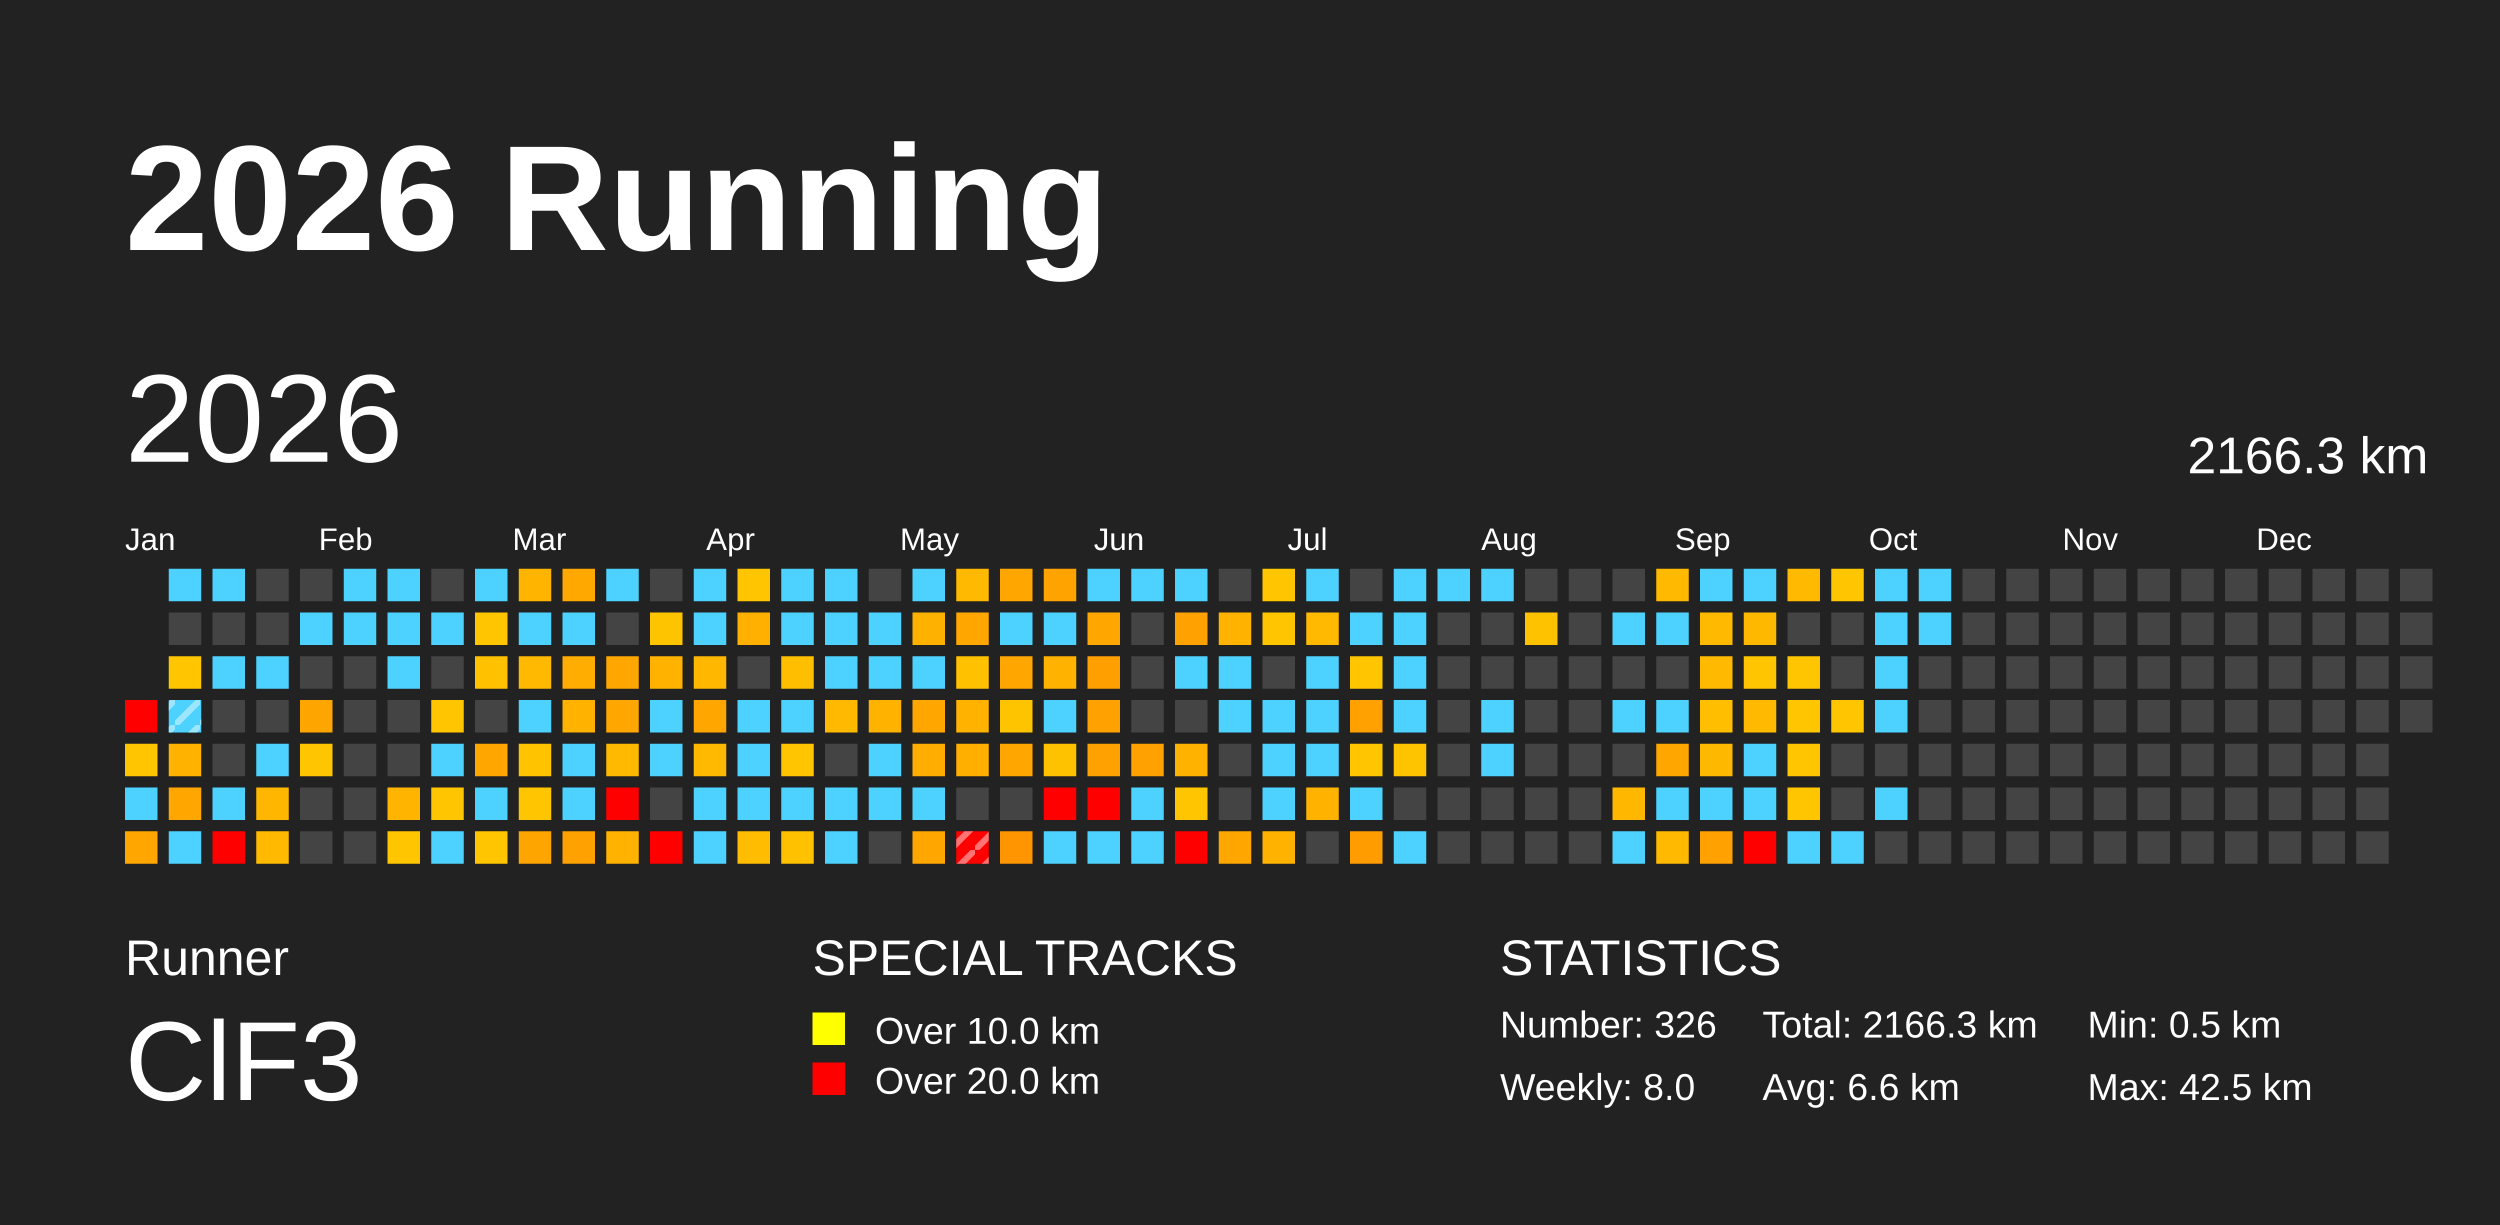
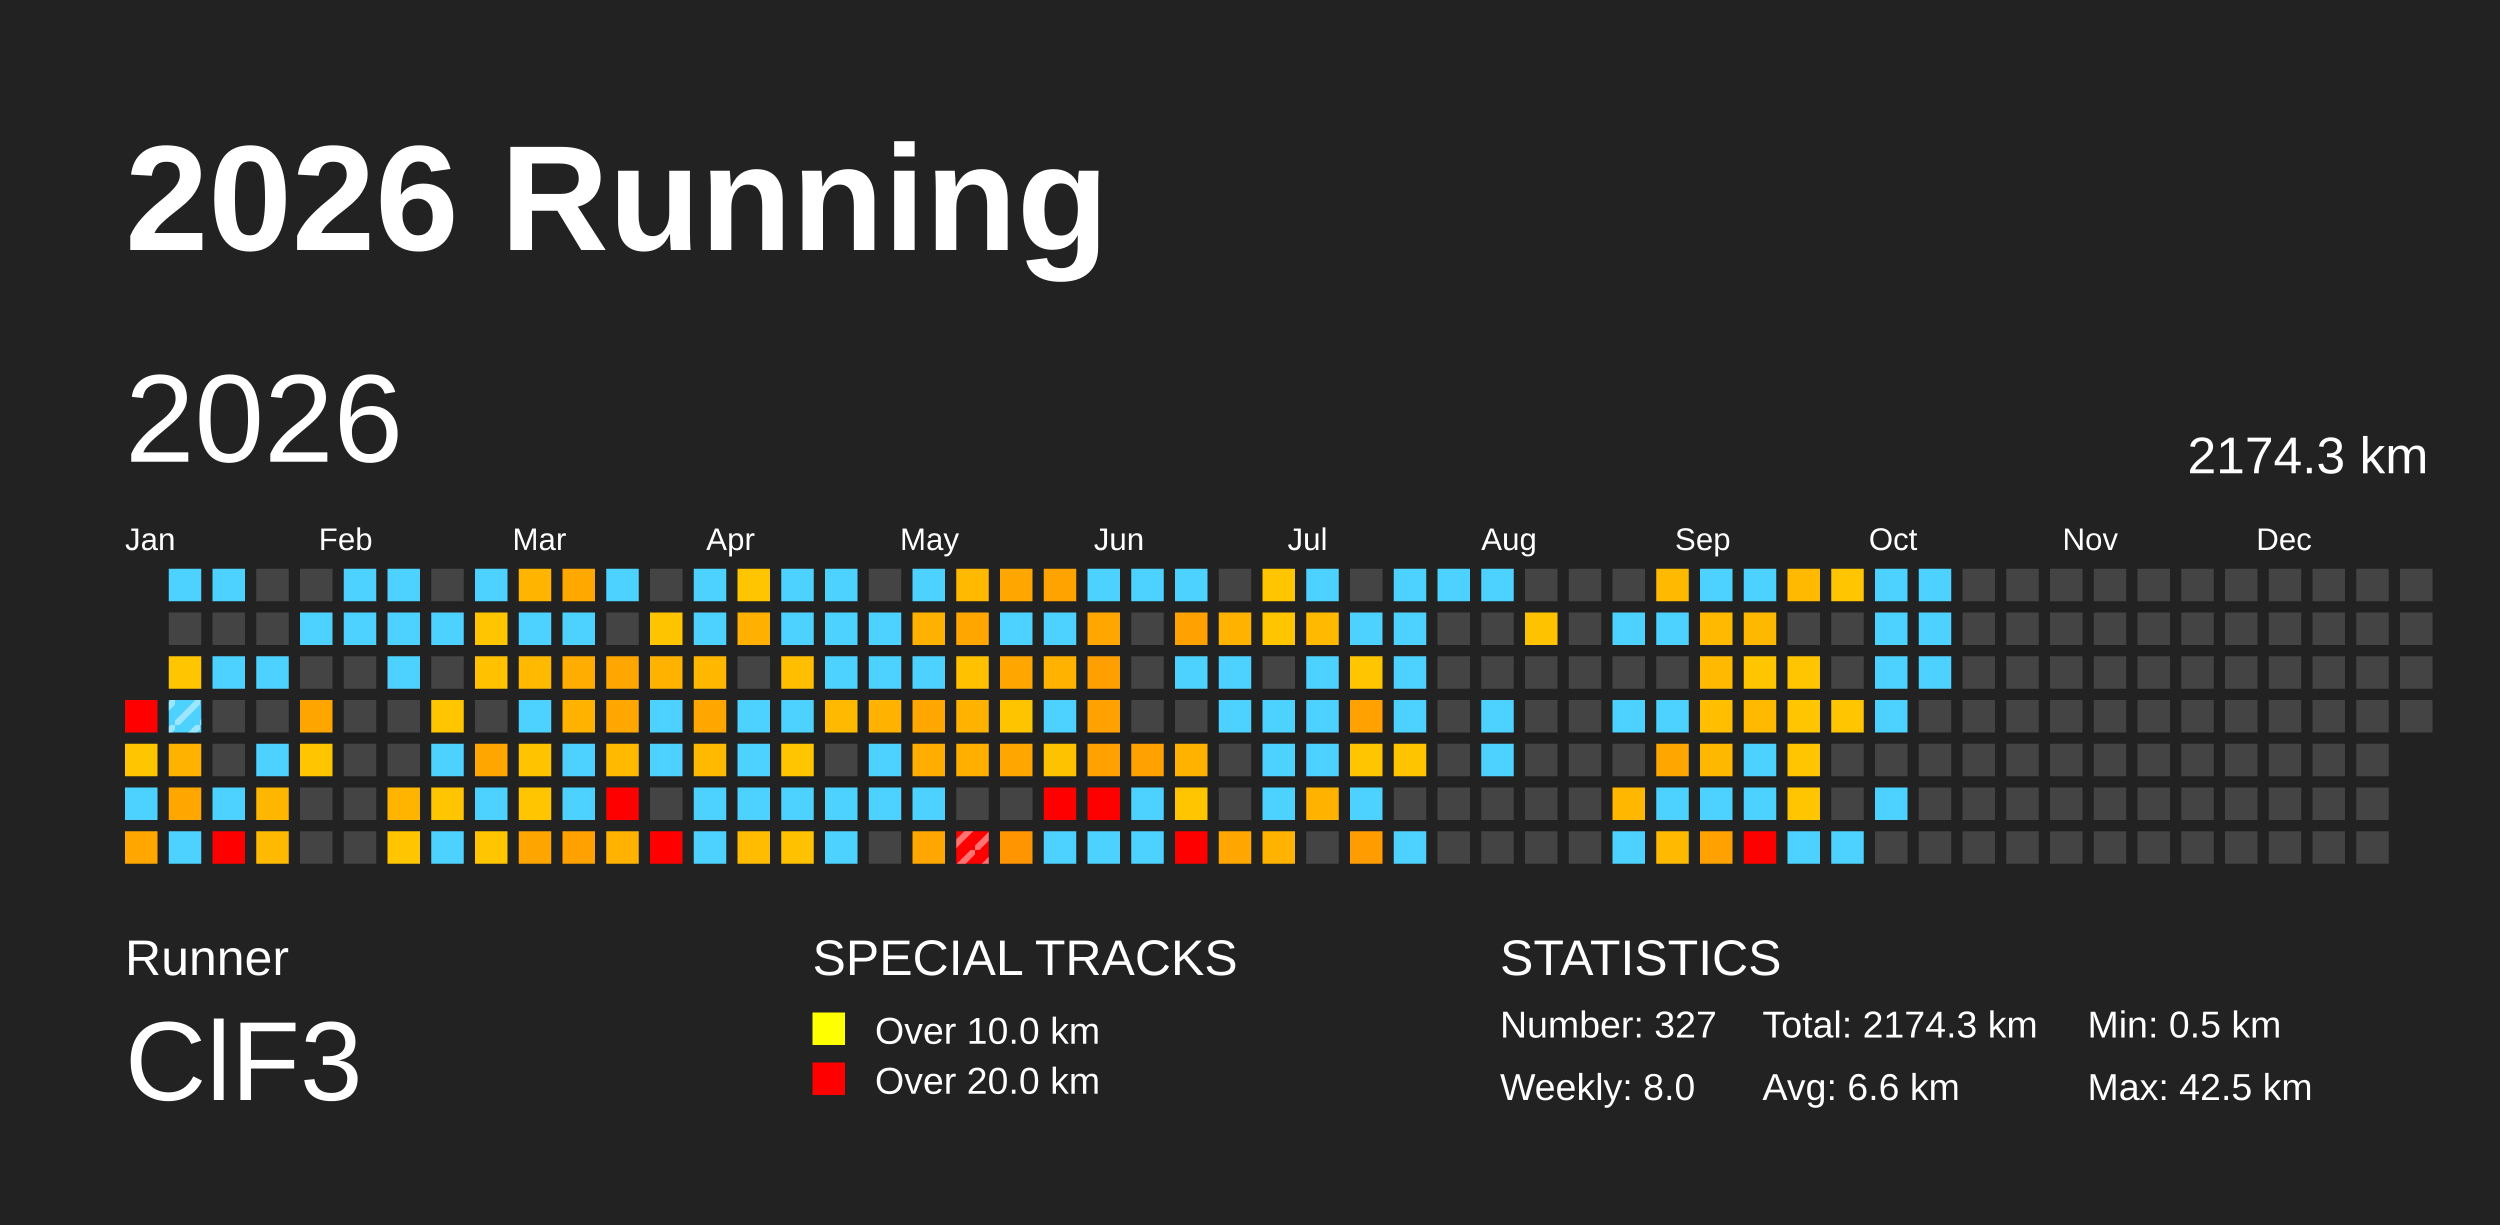
<svg xmlns="http://www.w3.org/2000/svg" baseProfile="full" height="98mm" version="1.1" viewBox="0,0,200,98" width="200mm">
  <defs>
    <pattern height="2" id="indoor-stripe" patternUnits="userSpaceOnUse" width="2">
      <line stroke="white" stroke-opacity="0.45" stroke-width="0.5" x1="0" x2="2" y1="2" y2="0" />
    </pattern>
  </defs>
  <rect fill="#222222" height="98" width="200" x="0" y="0" />
  <text fill="#FFFFFF" style="font-size:12px; font-family:Arial; font-weight:bold;" x="10" y="20">2026 Running</text>
  <text fill="#FFFFFF" style="font-size:4px; font-family:Arial" x="10" y="78">Runner</text>
  <text fill="#FFFFFF" style="font-size:9px; font-family:Arial" x="10" y="88">ClF3</text>
  <text fill="#FFFFFF" style="font-size:4px; font-family:Arial" x="65" y="78">SPECIAL TRACKS</text>
  <rect fill="yellow" height="2.6" width="2.6" x="65" y="81" />
  <text fill="#FFFFFF" style="font-size:3px; font-family:Arial" x="70" y="83.5">Over 10.0 km</text>
  <rect fill="red" height="2.6" width="2.6" x="65" y="85" />
  <text fill="#FFFFFF" style="font-size:3px; font-family:Arial" x="70" y="87.5">Over 20.0 km</text>
  <text fill="#FFFFFF" style="font-size:4px; font-family:Arial" x="120" y="78">STATISTICS</text>
-   <text fill="#FFFFFF" style="font-size:3px; font-family:Arial" x="120" y="83">Number: 326</text>
+   <text fill="#FFFFFF" style="font-size:3px; font-family:Arial" x="120" y="83">Number: 327</text>
  <text fill="#FFFFFF" style="font-size:3px; font-family:Arial" x="120" y="88">Weekly: 8.0</text>
-   <text fill="#FFFFFF" style="font-size:3px; font-family:Arial" x="141" y="83">Total: 2166.3 km</text>
+   <text fill="#FFFFFF" style="font-size:3px; font-family:Arial" x="141" y="83">Total: 2174.3 km</text>
  <text fill="#FFFFFF" style="font-size:3px; font-family:Arial" x="141" y="88">Avg: 6.6 km</text>
  <text fill="#FFFFFF" style="font-size:3px; font-family:Arial" x="167" y="83">Min: 0.5 km</text>
  <text fill="#FFFFFF" style="font-size:3px; font-family:Arial" x="167" y="88">Max: 42.5 km</text>
  <text dominant-baseline="hanging" fill="#FFFFFF" style="font-size:10.0px; font-family:Arial;" x="10" y="30">2026</text>
-   <text dominant-baseline="hanging" fill="#FFFFFF" style="font-size:4.125px; font-family:Arial;" x="175" y="35">2166.3 km</text>
+   <text dominant-baseline="hanging" fill="#FFFFFF" style="font-size:4.125px; font-family:Arial;" x="175" y="35">2174.3 km</text>
  <text fill="#FFFFFF" style="font-size:2.5px; font-family:Arial" x="10.0" y="44">Jan</text>
  <text fill="#FFFFFF" style="font-size:2.5px; font-family:Arial" x="25.5" y="44">Feb</text>
  <text fill="#FFFFFF" style="font-size:2.5px; font-family:Arial" x="41.0" y="44">Mar</text>
  <text fill="#FFFFFF" style="font-size:2.5px; font-family:Arial" x="56.5" y="44">Apr</text>
  <text fill="#FFFFFF" style="font-size:2.5px; font-family:Arial" x="72.0" y="44">May</text>
  <text fill="#FFFFFF" style="font-size:2.5px; font-family:Arial" x="87.5" y="44">Jun</text>
  <text fill="#FFFFFF" style="font-size:2.5px; font-family:Arial" x="103.0" y="44">Jul</text>
  <text fill="#FFFFFF" style="font-size:2.5px; font-family:Arial" x="118.5" y="44">Aug</text>
  <text fill="#FFFFFF" style="font-size:2.5px; font-family:Arial" x="134.0" y="44">Sep</text>
  <text fill="#FFFFFF" style="font-size:2.5px; font-family:Arial" x="149.5" y="44">Oct</text>
  <text fill="#FFFFFF" style="font-size:2.5px; font-family:Arial" x="165.0" y="44">Nov</text>
  <text fill="#FFFFFF" style="font-size:2.5px; font-family:Arial" x="180.5" y="44">Dec</text>
  <rect fill="red" height="2.6" width="2.6" x="10.0" y="56.0" />
  <rect fill="#ffc600" height="2.6" width="2.6" x="10.0" y="59.5" />
  <rect fill="#4dd2ff" height="2.6" width="2.6" x="10.0" y="63.0" />
  <rect fill="#ffa700" height="2.6" width="2.6" x="10.0" y="66.5" />
  <rect fill="#4dd2ff" height="2.6" width="2.6" x="13.5" y="45.5" />
  <rect fill="#444444" height="2.6" width="2.6" x="13.5" y="49.0" />
  <rect fill="#ffc600" height="2.6" width="2.6" x="13.5" y="52.5" />
  <rect fill="#4dd2ff" height="2.6" width="2.6" x="13.5" y="56.0" />
  <rect fill="url(#indoor-stripe)" height="2.6" style="pointer-events: none;" width="2.6" x="13.5" y="56.0" />
  <rect fill="#ffb200" height="2.6" width="2.6" x="13.5" y="59.5" />
  <rect fill="#ffa700" height="2.6" width="2.6" x="13.5" y="63.0" />
  <rect fill="#4dd2ff" height="2.6" width="2.6" x="13.5" y="66.5" />
  <rect fill="#4dd2ff" height="2.6" width="2.6" x="17.0" y="45.5" />
  <rect fill="#444444" height="2.6" width="2.6" x="17.0" y="49.0" />
  <rect fill="#4dd2ff" height="2.6" width="2.6" x="17.0" y="52.5" />
  <rect fill="#444444" height="2.6" width="2.6" x="17.0" y="56.0" />
  <rect fill="#444444" height="2.6" width="2.6" x="17.0" y="59.5" />
  <rect fill="#4dd2ff" height="2.6" width="2.6" x="17.0" y="63.0" />
  <rect fill="red" height="2.6" width="2.6" x="17.0" y="66.5" />
  <rect fill="#444444" height="2.6" width="2.6" x="20.5" y="45.5" />
  <rect fill="#444444" height="2.6" width="2.6" x="20.5" y="49.0" />
  <rect fill="#4dd2ff" height="2.6" width="2.6" x="20.5" y="52.5" />
  <rect fill="#444444" height="2.6" width="2.6" x="20.5" y="56.0" />
  <rect fill="#4dd2ff" height="2.6" width="2.6" x="20.5" y="59.5" />
  <rect fill="#ffb600" height="2.6" width="2.6" x="20.5" y="63.0" />
  <rect fill="#ffba00" height="2.6" width="2.6" x="20.5" y="66.5" />
  <rect fill="#444444" height="2.6" width="2.6" x="24.0" y="45.5" />
  <rect fill="#4dd2ff" height="2.6" width="2.6" x="24.0" y="49.0" />
  <rect fill="#444444" height="2.6" width="2.6" x="24.0" y="52.5" />
  <rect fill="#ffa500" height="2.6" width="2.6" x="24.0" y="56.0" />
  <rect fill="#ffc600" height="2.6" width="2.6" x="24.0" y="59.5" />
  <rect fill="#444444" height="2.6" width="2.6" x="24.0" y="63.0" />
  <rect fill="#444444" height="2.6" width="2.6" x="24.0" y="66.5" />
  <rect fill="#4dd2ff" height="2.6" width="2.6" x="27.5" y="45.5" />
  <rect fill="#4dd2ff" height="2.6" width="2.6" x="27.5" y="49.0" />
  <rect fill="#444444" height="2.6" width="2.6" x="27.5" y="52.5" />
  <rect fill="#444444" height="2.6" width="2.6" x="27.5" y="56.0" />
  <rect fill="#444444" height="2.6" width="2.6" x="27.5" y="59.5" />
  <rect fill="#444444" height="2.6" width="2.6" x="27.5" y="63.0" />
  <rect fill="#444444" height="2.6" width="2.6" x="27.5" y="66.5" />
  <rect fill="#4dd2ff" height="2.6" width="2.6" x="31.0" y="45.5" />
  <rect fill="#4dd2ff" height="2.6" width="2.6" x="31.0" y="49.0" />
  <rect fill="#4dd2ff" height="2.6" width="2.6" x="31.0" y="52.5" />
  <rect fill="#444444" height="2.6" width="2.6" x="31.0" y="56.0" />
  <rect fill="#444444" height="2.6" width="2.6" x="31.0" y="59.5" />
  <rect fill="#ffb500" height="2.6" width="2.6" x="31.0" y="63.0" />
  <rect fill="#ffc600" height="2.6" width="2.6" x="31.0" y="66.5" />
  <rect fill="#444444" height="2.6" width="2.6" x="34.5" y="45.5" />
  <rect fill="#4dd2ff" height="2.6" width="2.6" x="34.5" y="49.0" />
  <rect fill="#444444" height="2.6" width="2.6" x="34.5" y="52.5" />
  <rect fill="#ffc600" height="2.6" width="2.6" x="34.5" y="56.0" />
  <rect fill="#4dd2ff" height="2.6" width="2.6" x="34.5" y="59.5" />
  <rect fill="#ffc500" height="2.6" width="2.6" x="34.5" y="63.0" />
  <rect fill="#4dd2ff" height="2.6" width="2.6" x="34.5" y="66.5" />
  <rect fill="#4dd2ff" height="2.6" width="2.6" x="38.0" y="45.5" />
  <rect fill="#ffc600" height="2.6" width="2.6" x="38.0" y="49.0" />
  <rect fill="#ffc100" height="2.6" width="2.6" x="38.0" y="52.5" />
  <rect fill="#444444" height="2.6" width="2.6" x="38.0" y="56.0" />
  <rect fill="#ffa700" height="2.6" width="2.6" x="38.0" y="59.5" />
  <rect fill="#4dd2ff" height="2.6" width="2.6" x="38.0" y="63.0" />
  <rect fill="#ffc600" height="2.6" width="2.6" x="38.0" y="66.5" />
  <rect fill="#ffb500" height="2.6" width="2.6" x="41.5" y="45.5" />
  <rect fill="#4dd2ff" height="2.6" width="2.6" x="41.5" y="49.0" />
  <rect fill="#ffb900" height="2.6" width="2.6" x="41.5" y="52.5" />
  <rect fill="#4dd2ff" height="2.6" width="2.6" x="41.5" y="56.0" />
  <rect fill="#ffc300" height="2.6" width="2.6" x="41.5" y="59.5" />
  <rect fill="#ffc500" height="2.6" width="2.6" x="41.5" y="63.0" />
  <rect fill="#ffa500" height="2.6" width="2.6" x="41.5" y="66.5" />
  <rect fill="#ffa900" height="2.6" width="2.6" x="45.0" y="45.5" />
  <rect fill="#4dd2ff" height="2.6" width="2.6" x="45.0" y="49.0" />
  <rect fill="#ffad00" height="2.6" width="2.6" x="45.0" y="52.5" />
  <rect fill="#ffb300" height="2.6" width="2.6" x="45.0" y="56.0" />
  <rect fill="#4dd2ff" height="2.6" width="2.6" x="45.0" y="59.5" />
  <rect fill="#4dd2ff" height="2.6" width="2.6" x="45.0" y="63.0" />
  <rect fill="#ffa100" height="2.6" width="2.6" x="45.0" y="66.5" />
  <rect fill="#4dd2ff" height="2.6" width="2.6" x="48.5" y="45.5" />
  <rect fill="#444444" height="2.6" width="2.6" x="48.5" y="49.0" />
  <rect fill="#ffa700" height="2.6" width="2.6" x="48.5" y="52.5" />
  <rect fill="#ffa700" height="2.6" width="2.6" x="48.5" y="56.0" />
  <rect fill="#ffba00" height="2.6" width="2.6" x="48.5" y="59.5" />
  <rect fill="red" height="2.6" width="2.6" x="48.5" y="63.0" />
  <rect fill="#ffb200" height="2.6" width="2.6" x="48.5" y="66.5" />
  <rect fill="#444444" height="2.6" width="2.6" x="52.0" y="45.5" />
  <rect fill="#ffc400" height="2.6" width="2.6" x="52.0" y="49.0" />
  <rect fill="#ffb300" height="2.6" width="2.6" x="52.0" y="52.5" />
  <rect fill="#4dd2ff" height="2.6" width="2.6" x="52.0" y="56.0" />
  <rect fill="#4dd2ff" height="2.6" width="2.6" x="52.0" y="59.5" />
  <rect fill="#444444" height="2.6" width="2.6" x="52.0" y="63.0" />
  <rect fill="red" height="2.6" width="2.6" x="52.0" y="66.5" />
  <rect fill="#4dd2ff" height="2.6" width="2.6" x="55.5" y="45.5" />
  <rect fill="#4dd2ff" height="2.6" width="2.6" x="55.5" y="49.0" />
  <rect fill="#ffb700" height="2.6" width="2.6" x="55.5" y="52.5" />
  <rect fill="#ffa700" height="2.6" width="2.6" x="55.5" y="56.0" />
  <rect fill="#ffb900" height="2.6" width="2.6" x="55.5" y="59.5" />
  <rect fill="#4dd2ff" height="2.6" width="2.6" x="55.5" y="63.0" />
  <rect fill="#4dd2ff" height="2.6" width="2.6" x="55.5" y="66.5" />
  <rect fill="#ffc500" height="2.6" width="2.6" x="59.0" y="45.5" />
  <rect fill="#ffb000" height="2.6" width="2.6" x="59.0" y="49.0" />
  <rect fill="#444444" height="2.6" width="2.6" x="59.0" y="52.5" />
  <rect fill="#4dd2ff" height="2.6" width="2.6" x="59.0" y="56.0" />
  <rect fill="#4dd2ff" height="2.6" width="2.6" x="59.0" y="59.5" />
  <rect fill="#4dd2ff" height="2.6" width="2.6" x="59.0" y="63.0" />
  <rect fill="#ffbc00" height="2.6" width="2.6" x="59.0" y="66.5" />
  <rect fill="#4dd2ff" height="2.6" width="2.6" x="62.5" y="45.5" />
  <rect fill="#4dd2ff" height="2.6" width="2.6" x="62.5" y="49.0" />
  <rect fill="#ffbf00" height="2.6" width="2.6" x="62.5" y="52.5" />
  <rect fill="#4dd2ff" height="2.6" width="2.6" x="62.5" y="56.0" />
  <rect fill="#ffc600" height="2.6" width="2.6" x="62.5" y="59.5" />
  <rect fill="#4dd2ff" height="2.6" width="2.6" x="62.5" y="63.0" />
  <rect fill="#ffc100" height="2.6" width="2.6" x="62.5" y="66.5" />
  <rect fill="#4dd2ff" height="2.6" width="2.6" x="66.0" y="45.5" />
  <rect fill="#4dd2ff" height="2.6" width="2.6" x="66.0" y="49.0" />
  <rect fill="#4dd2ff" height="2.6" width="2.6" x="66.0" y="52.5" />
  <rect fill="#ffb900" height="2.6" width="2.6" x="66.0" y="56.0" />
  <rect fill="#444444" height="2.6" width="2.6" x="66.0" y="59.5" />
  <rect fill="#4dd2ff" height="2.6" width="2.6" x="66.0" y="63.0" />
  <rect fill="#4dd2ff" height="2.6" width="2.6" x="66.0" y="66.5" />
  <rect fill="#444444" height="2.6" width="2.6" x="69.5" y="45.5" />
  <rect fill="#4dd2ff" height="2.6" width="2.6" x="69.5" y="49.0" />
  <rect fill="#4dd2ff" height="2.6" width="2.6" x="69.5" y="52.5" />
  <rect fill="#ffb200" height="2.6" width="2.6" x="69.5" y="56.0" />
  <rect fill="#4dd2ff" height="2.6" width="2.6" x="69.5" y="59.5" />
  <rect fill="#4dd2ff" height="2.6" width="2.6" x="69.5" y="63.0" />
  <rect fill="#444444" height="2.6" width="2.6" x="69.5" y="66.5" />
  <rect fill="#4dd2ff" height="2.6" width="2.6" x="73.0" y="45.5" />
  <rect fill="#ffb100" height="2.6" width="2.6" x="73.0" y="49.0" />
  <rect fill="#4dd2ff" height="2.6" width="2.6" x="73.0" y="52.5" />
  <rect fill="#ffa700" height="2.6" width="2.6" x="73.0" y="56.0" />
  <rect fill="#ffad00" height="2.6" width="2.6" x="73.0" y="59.5" />
  <rect fill="#4dd2ff" height="2.6" width="2.6" x="73.0" y="63.0" />
  <rect fill="#ffa700" height="2.6" width="2.6" x="73.0" y="66.5" />
  <rect fill="#ffb900" height="2.6" width="2.6" x="76.5" y="45.5" />
  <rect fill="#ffa700" height="2.6" width="2.6" x="76.5" y="49.0" />
  <rect fill="#ffc100" height="2.6" width="2.6" x="76.5" y="52.5" />
  <rect fill="#ffb300" height="2.6" width="2.6" x="76.5" y="56.0" />
  <rect fill="#ffaf00" height="2.6" width="2.6" x="76.5" y="59.5" />
  <rect fill="#444444" height="2.6" width="2.6" x="76.5" y="63.0" />
  <rect fill="red" height="2.6" width="2.6" x="76.5" y="66.5" />
  <rect fill="url(#indoor-stripe)" height="2.6" style="pointer-events: none;" width="2.6" x="76.5" y="66.5" />
  <rect fill="#ffa600" height="2.6" width="2.6" x="80.0" y="45.5" />
  <rect fill="#4dd2ff" height="2.6" width="2.6" x="80.0" y="49.0" />
  <rect fill="#ffa700" height="2.6" width="2.6" x="80.0" y="52.5" />
  <rect fill="#ffc400" height="2.6" width="2.6" x="80.0" y="56.0" />
  <rect fill="#ffa700" height="2.6" width="2.6" x="80.0" y="59.5" />
  <rect fill="#444444" height="2.6" width="2.6" x="80.0" y="63.0" />
  <rect fill="#ff9500" height="2.6" width="2.6" x="80.0" y="66.5" />
  <rect fill="#ffa300" height="2.6" width="2.6" x="83.5" y="45.5" />
  <rect fill="#4dd2ff" height="2.6" width="2.6" x="83.5" y="49.0" />
  <rect fill="#ffb200" height="2.6" width="2.6" x="83.5" y="52.5" />
  <rect fill="#4dd2ff" height="2.6" width="2.6" x="83.5" y="56.0" />
  <rect fill="#ffc200" height="2.6" width="2.6" x="83.5" y="59.5" />
  <rect fill="red" height="2.6" width="2.6" x="83.5" y="63.0" />
  <rect fill="#4dd2ff" height="2.6" width="2.6" x="83.5" y="66.5" />
  <rect fill="#4dd2ff" height="2.6" width="2.6" x="87.0" y="45.5" />
  <rect fill="#ffa700" height="2.6" width="2.6" x="87.0" y="49.0" />
  <rect fill="#ff9f00" height="2.6" width="2.6" x="87.0" y="52.5" />
  <rect fill="#ffa100" height="2.6" width="2.6" x="87.0" y="56.0" />
  <rect fill="#ffa100" height="2.6" width="2.6" x="87.0" y="59.5" />
  <rect fill="red" height="2.6" width="2.6" x="87.0" y="63.0" />
  <rect fill="#4dd2ff" height="2.6" width="2.6" x="87.0" y="66.5" />
  <rect fill="#4dd2ff" height="2.6" width="2.6" x="90.5" y="45.5" />
  <rect fill="#444444" height="2.6" width="2.6" x="90.5" y="49.0" />
  <rect fill="#444444" height="2.6" width="2.6" x="90.5" y="52.5" />
  <rect fill="#444444" height="2.6" width="2.6" x="90.5" y="56.0" />
  <rect fill="#ffa100" height="2.6" width="2.6" x="90.5" y="59.5" />
  <rect fill="#4dd2ff" height="2.6" width="2.6" x="90.5" y="63.0" />
  <rect fill="#4dd2ff" height="2.6" width="2.6" x="90.5" y="66.5" />
  <rect fill="#4dd2ff" height="2.6" width="2.6" x="94.0" y="45.5" />
  <rect fill="#ffa100" height="2.6" width="2.6" x="94.0" y="49.0" />
  <rect fill="#4dd2ff" height="2.6" width="2.6" x="94.0" y="52.5" />
  <rect fill="#444444" height="2.6" width="2.6" x="94.0" y="56.0" />
  <rect fill="#ffb300" height="2.6" width="2.6" x="94.0" y="59.5" />
  <rect fill="#ffc500" height="2.6" width="2.6" x="94.0" y="63.0" />
  <rect fill="red" height="2.6" width="2.6" x="94.0" y="66.5" />
  <rect fill="#444444" height="2.6" width="2.6" x="97.5" y="45.5" />
  <rect fill="#ffb300" height="2.6" width="2.6" x="97.5" y="49.0" />
  <rect fill="#4dd2ff" height="2.6" width="2.6" x="97.5" y="52.5" />
  <rect fill="#4dd2ff" height="2.6" width="2.6" x="97.5" y="56.0" />
  <rect fill="#444444" height="2.6" width="2.6" x="97.5" y="59.5" />
  <rect fill="#444444" height="2.6" width="2.6" x="97.5" y="63.0" />
  <rect fill="#ffa700" height="2.6" width="2.6" x="97.5" y="66.5" />
  <rect fill="#ffc600" height="2.6" width="2.6" x="101.0" y="45.5" />
  <rect fill="#ffc600" height="2.6" width="2.6" x="101.0" y="49.0" />
  <rect fill="#444444" height="2.6" width="2.6" x="101.0" y="52.5" />
  <rect fill="#4dd2ff" height="2.6" width="2.6" x="101.0" y="56.0" />
  <rect fill="#4dd2ff" height="2.6" width="2.6" x="101.0" y="59.5" />
  <rect fill="#4dd2ff" height="2.6" width="2.6" x="101.0" y="63.0" />
  <rect fill="#ffb300" height="2.6" width="2.6" x="101.0" y="66.5" />
  <rect fill="#4dd2ff" height="2.6" width="2.6" x="104.5" y="45.5" />
  <rect fill="#ffb900" height="2.6" width="2.6" x="104.5" y="49.0" />
  <rect fill="#4dd2ff" height="2.6" width="2.6" x="104.5" y="52.5" />
  <rect fill="#4dd2ff" height="2.6" width="2.6" x="104.5" y="56.0" />
  <rect fill="#4dd2ff" height="2.6" width="2.6" x="104.5" y="59.5" />
  <rect fill="#ffb300" height="2.6" width="2.6" x="104.5" y="63.0" />
  <rect fill="#444444" height="2.6" width="2.6" x="104.5" y="66.5" />
  <rect fill="#444444" height="2.6" width="2.6" x="108.0" y="45.5" />
  <rect fill="#4dd2ff" height="2.6" width="2.6" x="108.0" y="49.0" />
  <rect fill="#ffc600" height="2.6" width="2.6" x="108.0" y="52.5" />
  <rect fill="#ffa100" height="2.6" width="2.6" x="108.0" y="56.0" />
  <rect fill="#ffc600" height="2.6" width="2.6" x="108.0" y="59.5" />
  <rect fill="#4dd2ff" height="2.6" width="2.6" x="108.0" y="63.0" />
  <rect fill="#ff9c00" height="2.6" width="2.6" x="108.0" y="66.5" />
  <rect fill="#4dd2ff" height="2.6" width="2.6" x="111.5" y="45.5" />
  <rect fill="#4dd2ff" height="2.6" width="2.6" x="111.5" y="49.0" />
  <rect fill="#4dd2ff" height="2.6" width="2.6" x="111.5" y="52.5" />
  <rect fill="#4dd2ff" height="2.6" width="2.6" x="111.5" y="56.0" />
  <rect fill="#ffc400" height="2.6" width="2.6" x="111.5" y="59.5" />
  <rect fill="#444444" height="2.6" width="2.6" x="111.5" y="63.0" />
  <rect fill="#4dd2ff" height="2.6" width="2.6" x="111.5" y="66.5" />
  <rect fill="#4dd2ff" height="2.6" width="2.6" x="115.0" y="45.5" />
  <rect fill="#444444" height="2.6" width="2.6" x="115.0" y="49.0" />
  <rect fill="#444444" height="2.6" width="2.6" x="115.0" y="52.5" />
  <rect fill="#444444" height="2.6" width="2.6" x="115.0" y="56.0" />
  <rect fill="#444444" height="2.6" width="2.6" x="115.0" y="59.5" />
  <rect fill="#444444" height="2.6" width="2.6" x="115.0" y="63.0" />
  <rect fill="#444444" height="2.6" width="2.6" x="115.0" y="66.5" />
  <rect fill="#4dd2ff" height="2.6" width="2.6" x="118.5" y="45.5" />
  <rect fill="#444444" height="2.6" width="2.6" x="118.5" y="49.0" />
  <rect fill="#444444" height="2.6" width="2.6" x="118.5" y="52.5" />
  <rect fill="#4dd2ff" height="2.6" width="2.6" x="118.5" y="56.0" />
  <rect fill="#4dd2ff" height="2.6" width="2.6" x="118.5" y="59.5" />
  <rect fill="#444444" height="2.6" width="2.6" x="118.5" y="63.0" />
  <rect fill="#444444" height="2.6" width="2.6" x="118.5" y="66.5" />
  <rect fill="#444444" height="2.6" width="2.6" x="122.0" y="45.5" />
  <rect fill="#ffc200" height="2.6" width="2.6" x="122.0" y="49.0" />
  <rect fill="#444444" height="2.6" width="2.6" x="122.0" y="52.5" />
  <rect fill="#444444" height="2.6" width="2.6" x="122.0" y="56.0" />
  <rect fill="#444444" height="2.6" width="2.6" x="122.0" y="59.5" />
  <rect fill="#444444" height="2.6" width="2.6" x="122.0" y="63.0" />
  <rect fill="#444444" height="2.6" width="2.6" x="122.0" y="66.5" />
  <rect fill="#444444" height="2.6" width="2.6" x="125.5" y="45.5" />
  <rect fill="#444444" height="2.6" width="2.6" x="125.5" y="49.0" />
  <rect fill="#444444" height="2.6" width="2.6" x="125.5" y="52.5" />
  <rect fill="#444444" height="2.6" width="2.6" x="125.5" y="56.0" />
  <rect fill="#444444" height="2.6" width="2.6" x="125.5" y="59.5" />
  <rect fill="#444444" height="2.6" width="2.6" x="125.5" y="63.0" />
  <rect fill="#444444" height="2.6" width="2.6" x="125.5" y="66.5" />
  <rect fill="#444444" height="2.6" width="2.6" x="129.0" y="45.5" />
  <rect fill="#4dd2ff" height="2.6" width="2.6" x="129.0" y="49.0" />
  <rect fill="#444444" height="2.6" width="2.6" x="129.0" y="52.5" />
  <rect fill="#4dd2ff" height="2.6" width="2.6" x="129.0" y="56.0" />
  <rect fill="#444444" height="2.6" width="2.6" x="129.0" y="59.5" />
  <rect fill="#ffb700" height="2.6" width="2.6" x="129.0" y="63.0" />
  <rect fill="#4dd2ff" height="2.6" width="2.6" x="129.0" y="66.5" />
  <rect fill="#ffba00" height="2.6" width="2.6" x="132.5" y="45.5" />
  <rect fill="#4dd2ff" height="2.6" width="2.6" x="132.5" y="49.0" />
  <rect fill="#444444" height="2.6" width="2.6" x="132.5" y="52.5" />
  <rect fill="#4dd2ff" height="2.6" width="2.6" x="132.5" y="56.0" />
  <rect fill="#ffa700" height="2.6" width="2.6" x="132.5" y="59.5" />
  <rect fill="#4dd2ff" height="2.6" width="2.6" x="132.5" y="63.0" />
  <rect fill="#ffba00" height="2.6" width="2.6" x="132.5" y="66.5" />
  <rect fill="#4dd2ff" height="2.6" width="2.6" x="136.0" y="45.5" />
  <rect fill="#ffba00" height="2.6" width="2.6" x="136.0" y="49.0" />
  <rect fill="#ffba00" height="2.6" width="2.6" x="136.0" y="52.5" />
  <rect fill="#ffbf00" height="2.6" width="2.6" x="136.0" y="56.0" />
  <rect fill="#ffb800" height="2.6" width="2.6" x="136.0" y="59.5" />
  <rect fill="#4dd2ff" height="2.6" width="2.6" x="136.0" y="63.0" />
  <rect fill="#ffa100" height="2.6" width="2.6" x="136.0" y="66.5" />
  <rect fill="#4dd2ff" height="2.6" width="2.6" x="139.5" y="45.5" />
  <rect fill="#ffb800" height="2.6" width="2.6" x="139.5" y="49.0" />
  <rect fill="#ffc600" height="2.6" width="2.6" x="139.5" y="52.5" />
  <rect fill="#ffba00" height="2.6" width="2.6" x="139.5" y="56.0" />
  <rect fill="#4dd2ff" height="2.6" width="2.6" x="139.5" y="59.5" />
  <rect fill="#4dd2ff" height="2.6" width="2.6" x="139.5" y="63.0" />
  <rect fill="red" height="2.6" width="2.6" x="139.5" y="66.5" />
  <rect fill="#ffba00" height="2.6" width="2.6" x="143.0" y="45.5" />
  <rect fill="#444444" height="2.6" width="2.6" x="143.0" y="49.0" />
  <rect fill="#ffc500" height="2.6" width="2.6" x="143.0" y="52.5" />
  <rect fill="#ffc600" height="2.6" width="2.6" x="143.0" y="56.0" />
  <rect fill="#ffc600" height="2.6" width="2.6" x="143.0" y="59.5" />
  <rect fill="#ffc600" height="2.6" width="2.6" x="143.0" y="63.0" />
  <rect fill="#4dd2ff" height="2.6" width="2.6" x="143.0" y="66.5" />
  <rect fill="#ffc600" height="2.6" width="2.6" x="146.5" y="45.5" />
  <rect fill="#444444" height="2.6" width="2.6" x="146.5" y="49.0" />
  <rect fill="#444444" height="2.6" width="2.6" x="146.5" y="52.5" />
  <rect fill="#ffc600" height="2.6" width="2.6" x="146.5" y="56.0" />
  <rect fill="#444444" height="2.6" width="2.6" x="146.5" y="59.5" />
  <rect fill="#444444" height="2.6" width="2.6" x="146.5" y="63.0" />
  <rect fill="#4dd2ff" height="2.6" width="2.6" x="146.5" y="66.5" />
  <rect fill="#4dd2ff" height="2.6" width="2.6" x="150.0" y="45.5" />
  <rect fill="#4dd2ff" height="2.6" width="2.6" x="150.0" y="49.0" />
  <rect fill="#4dd2ff" height="2.6" width="2.6" x="150.0" y="52.5" />
  <rect fill="#4dd2ff" height="2.6" width="2.6" x="150.0" y="56.0" />
  <rect fill="#444444" height="2.6" width="2.6" x="150.0" y="59.5" />
  <rect fill="#4dd2ff" height="2.6" width="2.6" x="150.0" y="63.0" />
  <rect fill="#444444" height="2.6" width="2.6" x="150.0" y="66.5" />
  <rect fill="#4dd2ff" height="2.6" width="2.6" x="153.5" y="45.5" />
  <rect fill="#4dd2ff" height="2.6" width="2.6" x="153.5" y="49.0" />
-   <rect fill="#444444" height="2.6" width="2.6" x="153.5" y="52.5" />
+   <rect fill="#4dd2ff" height="2.6" width="2.6" x="153.5" y="52.5" />
  <rect fill="#444444" height="2.6" width="2.6" x="153.5" y="56.0" />
  <rect fill="#444444" height="2.6" width="2.6" x="153.5" y="59.5" />
  <rect fill="#444444" height="2.6" width="2.6" x="153.5" y="63.0" />
  <rect fill="#444444" height="2.6" width="2.6" x="153.5" y="66.5" />
  <rect fill="#444444" height="2.6" width="2.6" x="157.0" y="45.5" />
  <rect fill="#444444" height="2.6" width="2.6" x="157.0" y="49.0" />
  <rect fill="#444444" height="2.6" width="2.6" x="157.0" y="52.5" />
  <rect fill="#444444" height="2.6" width="2.6" x="157.0" y="56.0" />
  <rect fill="#444444" height="2.6" width="2.6" x="157.0" y="59.5" />
  <rect fill="#444444" height="2.6" width="2.6" x="157.0" y="63.0" />
  <rect fill="#444444" height="2.6" width="2.6" x="157.0" y="66.5" />
  <rect fill="#444444" height="2.6" width="2.6" x="160.5" y="45.5" />
  <rect fill="#444444" height="2.6" width="2.6" x="160.5" y="49.0" />
  <rect fill="#444444" height="2.6" width="2.6" x="160.5" y="52.5" />
  <rect fill="#444444" height="2.6" width="2.6" x="160.5" y="56.0" />
  <rect fill="#444444" height="2.6" width="2.6" x="160.5" y="59.5" />
  <rect fill="#444444" height="2.6" width="2.6" x="160.5" y="63.0" />
  <rect fill="#444444" height="2.6" width="2.6" x="160.5" y="66.5" />
  <rect fill="#444444" height="2.6" width="2.6" x="164.0" y="45.5" />
  <rect fill="#444444" height="2.6" width="2.6" x="164.0" y="49.0" />
  <rect fill="#444444" height="2.6" width="2.6" x="164.0" y="52.5" />
  <rect fill="#444444" height="2.6" width="2.6" x="164.0" y="56.0" />
  <rect fill="#444444" height="2.6" width="2.6" x="164.0" y="59.5" />
  <rect fill="#444444" height="2.6" width="2.6" x="164.0" y="63.0" />
  <rect fill="#444444" height="2.6" width="2.6" x="164.0" y="66.5" />
  <rect fill="#444444" height="2.6" width="2.6" x="167.5" y="45.5" />
  <rect fill="#444444" height="2.6" width="2.6" x="167.5" y="49.0" />
  <rect fill="#444444" height="2.6" width="2.6" x="167.5" y="52.5" />
  <rect fill="#444444" height="2.6" width="2.6" x="167.5" y="56.0" />
  <rect fill="#444444" height="2.6" width="2.6" x="167.5" y="59.5" />
  <rect fill="#444444" height="2.6" width="2.6" x="167.5" y="63.0" />
  <rect fill="#444444" height="2.6" width="2.6" x="167.5" y="66.5" />
  <rect fill="#444444" height="2.6" width="2.6" x="171.0" y="45.5" />
  <rect fill="#444444" height="2.6" width="2.6" x="171.0" y="49.0" />
  <rect fill="#444444" height="2.6" width="2.6" x="171.0" y="52.5" />
  <rect fill="#444444" height="2.6" width="2.6" x="171.0" y="56.0" />
  <rect fill="#444444" height="2.6" width="2.6" x="171.0" y="59.5" />
  <rect fill="#444444" height="2.6" width="2.6" x="171.0" y="63.0" />
  <rect fill="#444444" height="2.6" width="2.6" x="171.0" y="66.5" />
  <rect fill="#444444" height="2.6" width="2.6" x="174.5" y="45.5" />
  <rect fill="#444444" height="2.6" width="2.6" x="174.5" y="49.0" />
  <rect fill="#444444" height="2.6" width="2.6" x="174.5" y="52.5" />
  <rect fill="#444444" height="2.6" width="2.6" x="174.5" y="56.0" />
  <rect fill="#444444" height="2.6" width="2.6" x="174.5" y="59.5" />
  <rect fill="#444444" height="2.6" width="2.6" x="174.5" y="63.0" />
  <rect fill="#444444" height="2.6" width="2.6" x="174.5" y="66.5" />
  <rect fill="#444444" height="2.6" width="2.6" x="178.0" y="45.5" />
  <rect fill="#444444" height="2.6" width="2.6" x="178.0" y="49.0" />
  <rect fill="#444444" height="2.6" width="2.6" x="178.0" y="52.5" />
  <rect fill="#444444" height="2.6" width="2.6" x="178.0" y="56.0" />
  <rect fill="#444444" height="2.6" width="2.6" x="178.0" y="59.5" />
  <rect fill="#444444" height="2.6" width="2.6" x="178.0" y="63.0" />
  <rect fill="#444444" height="2.6" width="2.6" x="178.0" y="66.5" />
  <rect fill="#444444" height="2.6" width="2.6" x="181.5" y="45.5" />
  <rect fill="#444444" height="2.6" width="2.6" x="181.5" y="49.0" />
  <rect fill="#444444" height="2.6" width="2.6" x="181.5" y="52.5" />
  <rect fill="#444444" height="2.6" width="2.6" x="181.5" y="56.0" />
  <rect fill="#444444" height="2.6" width="2.6" x="181.5" y="59.5" />
  <rect fill="#444444" height="2.6" width="2.6" x="181.5" y="63.0" />
  <rect fill="#444444" height="2.6" width="2.6" x="181.5" y="66.5" />
  <rect fill="#444444" height="2.6" width="2.6" x="185.0" y="45.5" />
  <rect fill="#444444" height="2.6" width="2.6" x="185.0" y="49.0" />
  <rect fill="#444444" height="2.6" width="2.6" x="185.0" y="52.5" />
  <rect fill="#444444" height="2.6" width="2.6" x="185.0" y="56.0" />
  <rect fill="#444444" height="2.6" width="2.6" x="185.0" y="59.5" />
  <rect fill="#444444" height="2.6" width="2.6" x="185.0" y="63.0" />
  <rect fill="#444444" height="2.6" width="2.6" x="185.0" y="66.5" />
  <rect fill="#444444" height="2.6" width="2.6" x="188.5" y="45.5" />
  <rect fill="#444444" height="2.6" width="2.6" x="188.5" y="49.0" />
  <rect fill="#444444" height="2.6" width="2.6" x="188.5" y="52.5" />
  <rect fill="#444444" height="2.6" width="2.6" x="188.5" y="56.0" />
  <rect fill="#444444" height="2.6" width="2.6" x="188.5" y="59.5" />
  <rect fill="#444444" height="2.6" width="2.6" x="188.5" y="63.0" />
  <rect fill="#444444" height="2.6" width="2.6" x="188.5" y="66.5" />
  <rect fill="#444444" height="2.6" width="2.6" x="192.0" y="45.5" />
  <rect fill="#444444" height="2.6" width="2.6" x="192.0" y="49.0" />
  <rect fill="#444444" height="2.6" width="2.6" x="192.0" y="52.5" />
  <rect fill="#444444" height="2.6" width="2.6" x="192.0" y="56.0" />
</svg>
